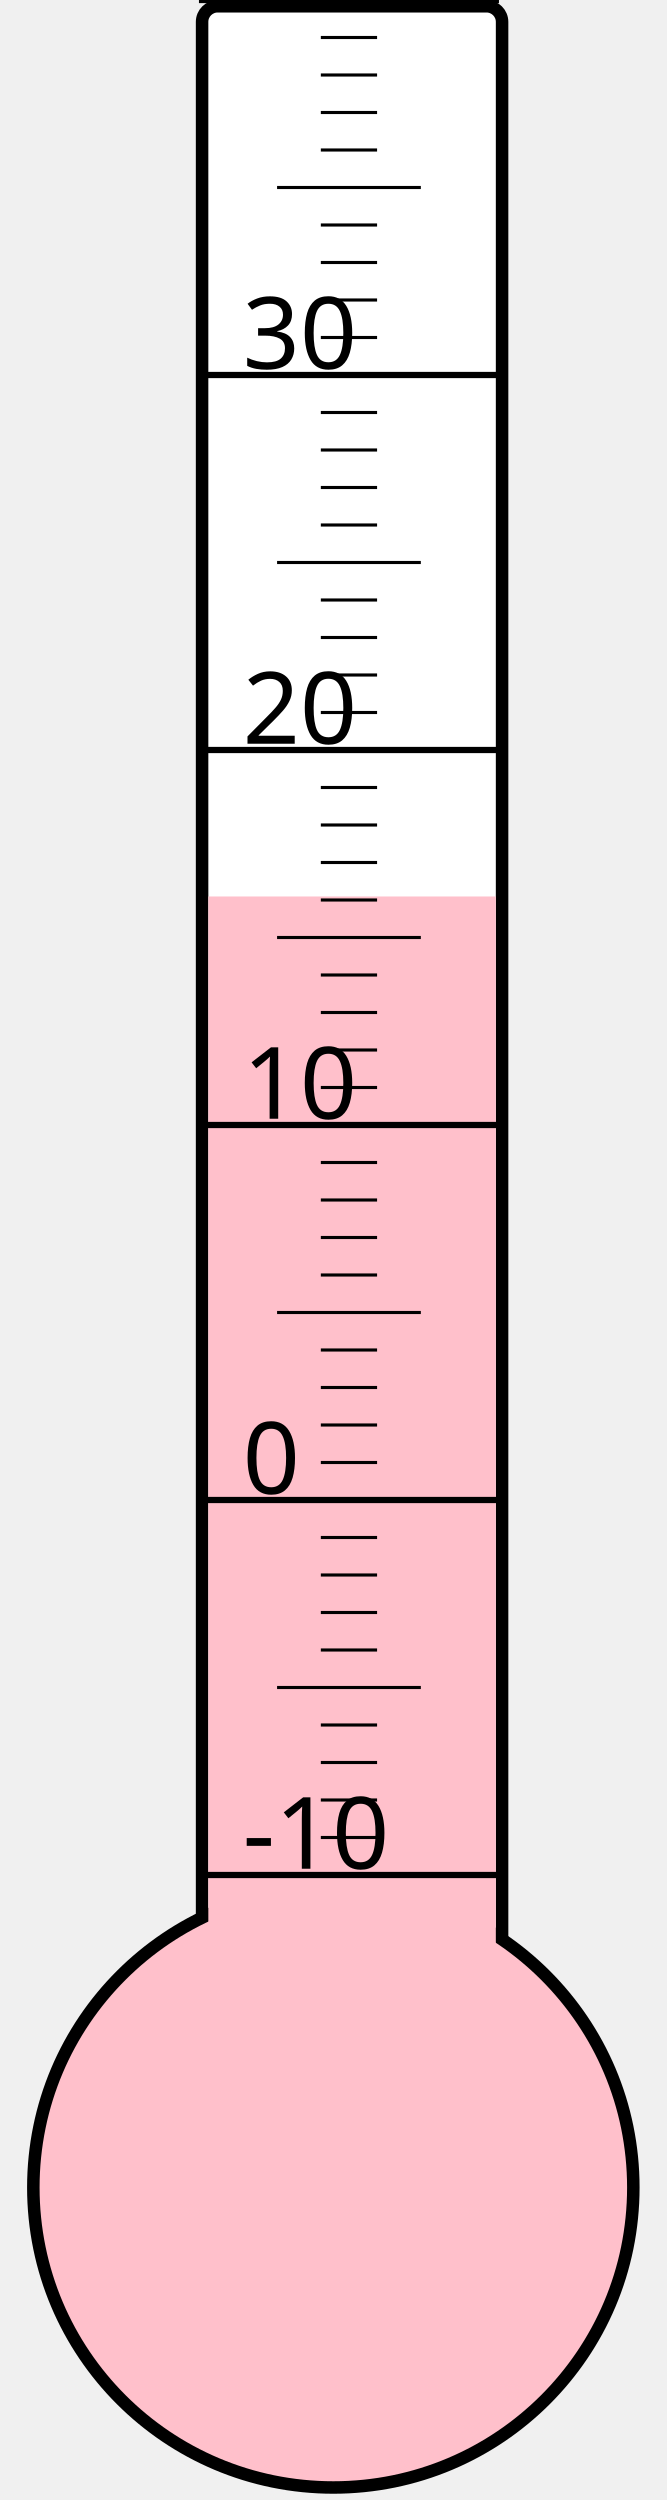
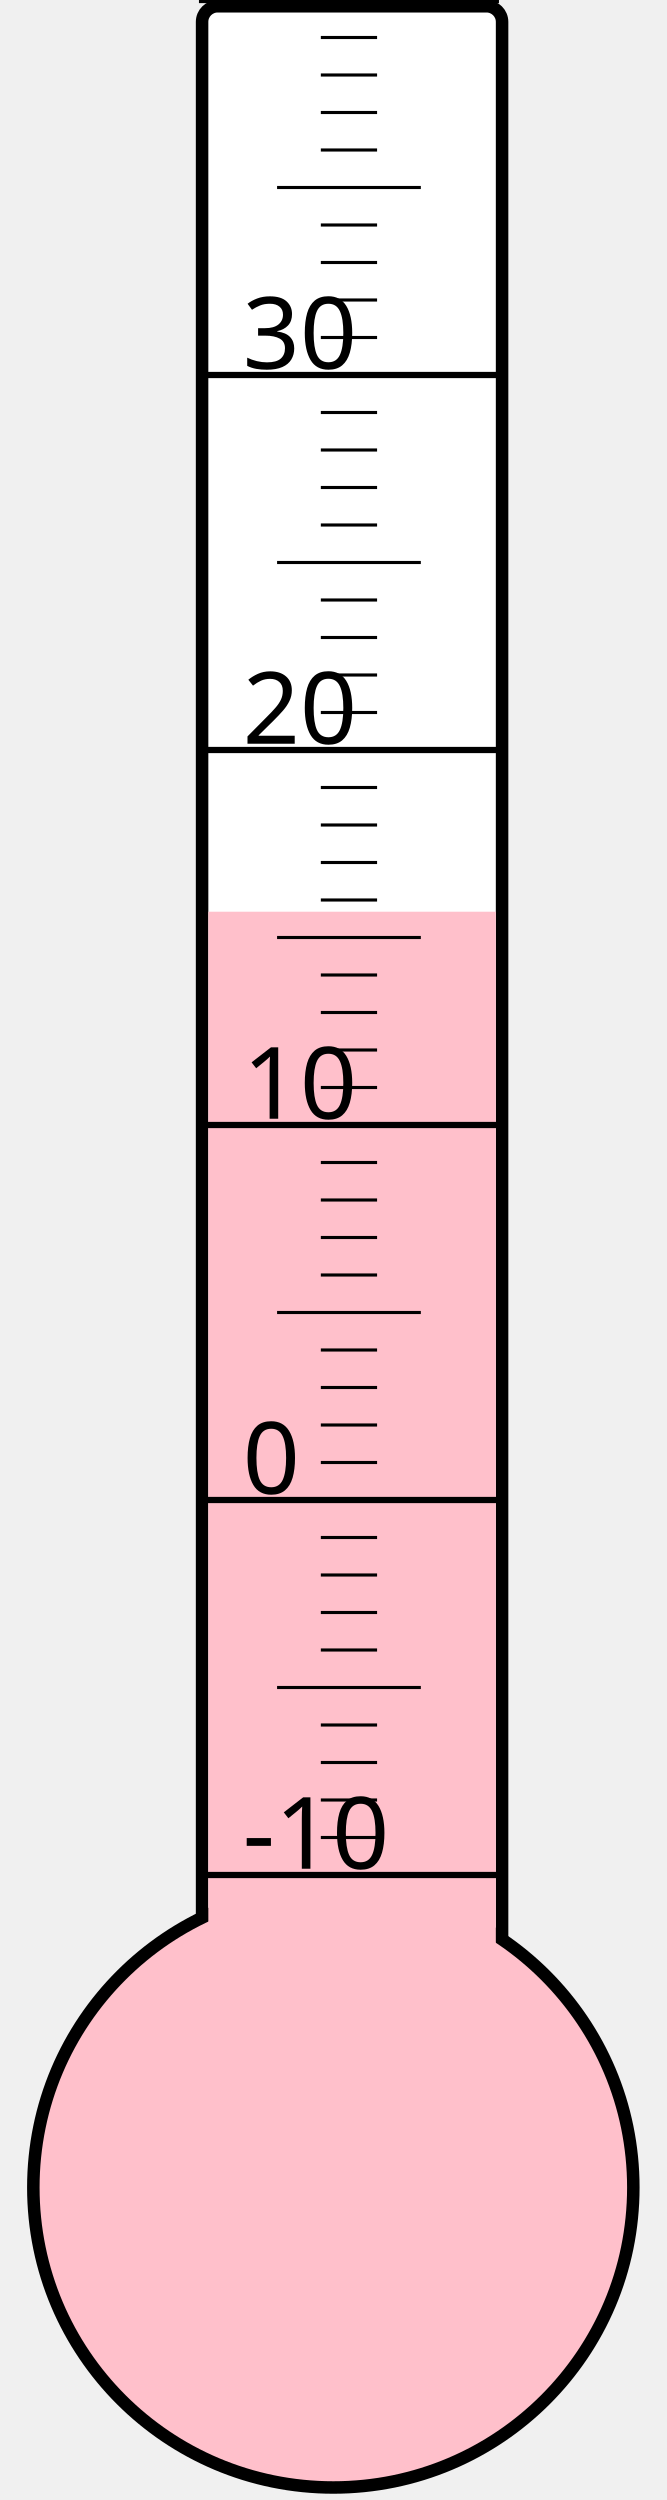
<svg xmlns="http://www.w3.org/2000/svg" width="40px" height="150px" viewBox="0 0 200 800">
  <rect width="200" height="800" x="0" y="0" style="fill: #ffffeb; fill-opacity: 0;" />
  <rect width="96" height="680" x="58" y="2" rx="5" ry="5" style="fill: white; fill-opacity: 1; stroke: black; stroke-width: 4;" />
  <circle cx="100" cy="700" r="96" style="fill: pink; stroke: black; stroke-width: 4;" />
-   <rect width="92" height="413.125" x="60" y="286.875" style="fill: pink; fill-opacity: 1; stroke-width: 0;" />
+   <rect width="92" height="408.25" x="60" y="291.75" style="fill: pink; fill-opacity: 1; stroke-width: 0;" />
  <text x="71" y="598" style="font-family: sans-serif; font-size: 24pt;">-10</text>
  <text x="71" y="478" style="font-family: sans-serif; font-size: 24pt;">0</text>
  <text x="71" y="358" style="font-family: sans-serif; font-size: 24pt;">10</text>
  <text x="71" y="238" style="font-family: sans-serif; font-size: 24pt;">20</text>
  <text x="71" y="118" style="font-family: sans-serif; font-size: 24pt;">30</text>
  <g style="stroke: black;">
    <line x1="57" y1="600" x2="153" y2="600" style="stroke-width: 2;" />
    <line x1="96" y1="588" x2="114" y2="588" style="stroke-width: 1;" />
    <line x1="96" y1="576" x2="114" y2="576" style="stroke-width: 1;" />
    <line x1="96" y1="564" x2="114" y2="564" style="stroke-width: 1;" />
    <line x1="96" y1="552" x2="114" y2="552" style="stroke-width: 1;" />
    <line x1="82" y1="540" x2="128" y2="540" style="stroke-width: 1;" />
    <line x1="96" y1="528" x2="114" y2="528" style="stroke-width: 1;" />
    <line x1="96" y1="516" x2="114" y2="516" style="stroke-width: 1;" />
    <line x1="96" y1="504" x2="114" y2="504" style="stroke-width: 1;" />
    <line x1="96" y1="492" x2="114" y2="492" style="stroke-width: 1;" />
    <line x1="57" y1="480" x2="153" y2="480" style="stroke-width: 2;" />
    <line x1="96" y1="468" x2="114" y2="468" style="stroke-width: 1;" />
    <line x1="96" y1="456" x2="114" y2="456" style="stroke-width: 1;" />
    <line x1="96" y1="444" x2="114" y2="444" style="stroke-width: 1;" />
    <line x1="96" y1="432" x2="114" y2="432" style="stroke-width: 1;" />
    <line x1="82" y1="420" x2="128" y2="420" style="stroke-width: 1;" />
    <line x1="96" y1="408" x2="114" y2="408" style="stroke-width: 1;" />
    <line x1="96" y1="396" x2="114" y2="396" style="stroke-width: 1;" />
    <line x1="96" y1="384" x2="114" y2="384" style="stroke-width: 1;" />
    <line x1="96" y1="372" x2="114" y2="372" style="stroke-width: 1;" />
    <line x1="57" y1="360" x2="153" y2="360" style="stroke-width: 2;" />
    <line x1="96" y1="348" x2="114" y2="348" style="stroke-width: 1;" />
    <line x1="96" y1="336" x2="114" y2="336" style="stroke-width: 1;" />
    <line x1="96" y1="324" x2="114" y2="324" style="stroke-width: 1;" />
    <line x1="96" y1="312" x2="114" y2="312" style="stroke-width: 1;" />
    <line x1="82" y1="300" x2="128" y2="300" style="stroke-width: 1;" />
    <line x1="96" y1="288" x2="114" y2="288" style="stroke-width: 1;" />
    <line x1="96" y1="276" x2="114" y2="276" style="stroke-width: 1;" />
    <line x1="96" y1="264" x2="114" y2="264" style="stroke-width: 1;" />
    <line x1="96" y1="252" x2="114" y2="252" style="stroke-width: 1;" />
    <line x1="57" y1="240" x2="153" y2="240" style="stroke-width: 2;" />
    <line x1="96" y1="228" x2="114" y2="228" style="stroke-width: 1;" />
    <line x1="96" y1="216" x2="114" y2="216" style="stroke-width: 1;" />
    <line x1="96" y1="204" x2="114" y2="204" style="stroke-width: 1;" />
    <line x1="96" y1="192" x2="114" y2="192" style="stroke-width: 1;" />
    <line x1="82" y1="180" x2="128" y2="180" style="stroke-width: 1;" />
    <line x1="96" y1="168" x2="114" y2="168" style="stroke-width: 1;" />
    <line x1="96" y1="156" x2="114" y2="156" style="stroke-width: 1;" />
    <line x1="96" y1="144" x2="114" y2="144" style="stroke-width: 1;" />
    <line x1="96" y1="132" x2="114" y2="132" style="stroke-width: 1;" />
    <line x1="57" y1="120" x2="153" y2="120" style="stroke-width: 2;" />
    <line x1="96" y1="108" x2="114" y2="108" style="stroke-width: 1;" />
    <line x1="96" y1="96" x2="114" y2="96" style="stroke-width: 1;" />
    <line x1="96" y1="84" x2="114" y2="84" style="stroke-width: 1;" />
    <line x1="96" y1="72" x2="114" y2="72" style="stroke-width: 1;" />
    <line x1="82" y1="60" x2="128" y2="60" style="stroke-width: 1;" />
    <line x1="96" y1="48" x2="114" y2="48" style="stroke-width: 1;" />
    <line x1="96" y1="36" x2="114" y2="36" style="stroke-width: 1;" />
    <line x1="96" y1="24" x2="114" y2="24" style="stroke-width: 1;" />
    <line x1="96" y1="12" x2="114" y2="12" style="stroke-width: 1;" />
    <line x1="57" y1="0" x2="153" y2="0" style="stroke-width: 2;" />
  </g>
</svg>
